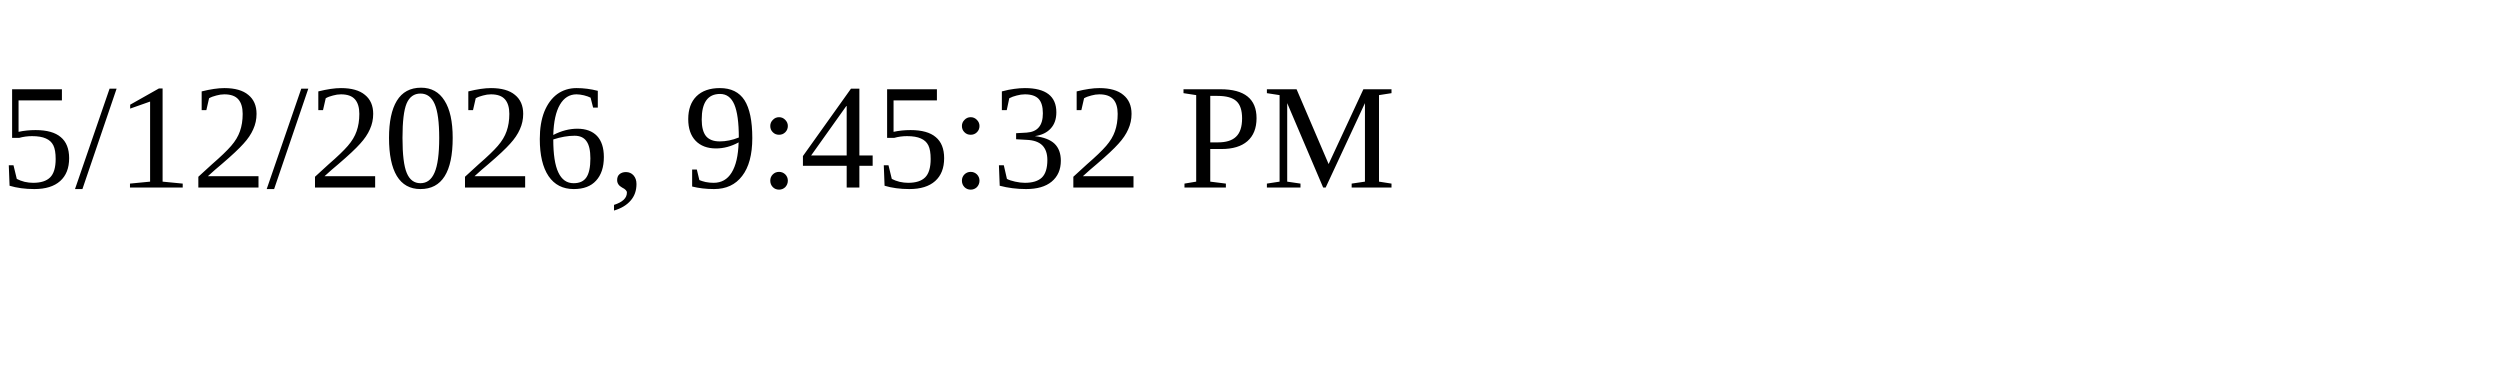
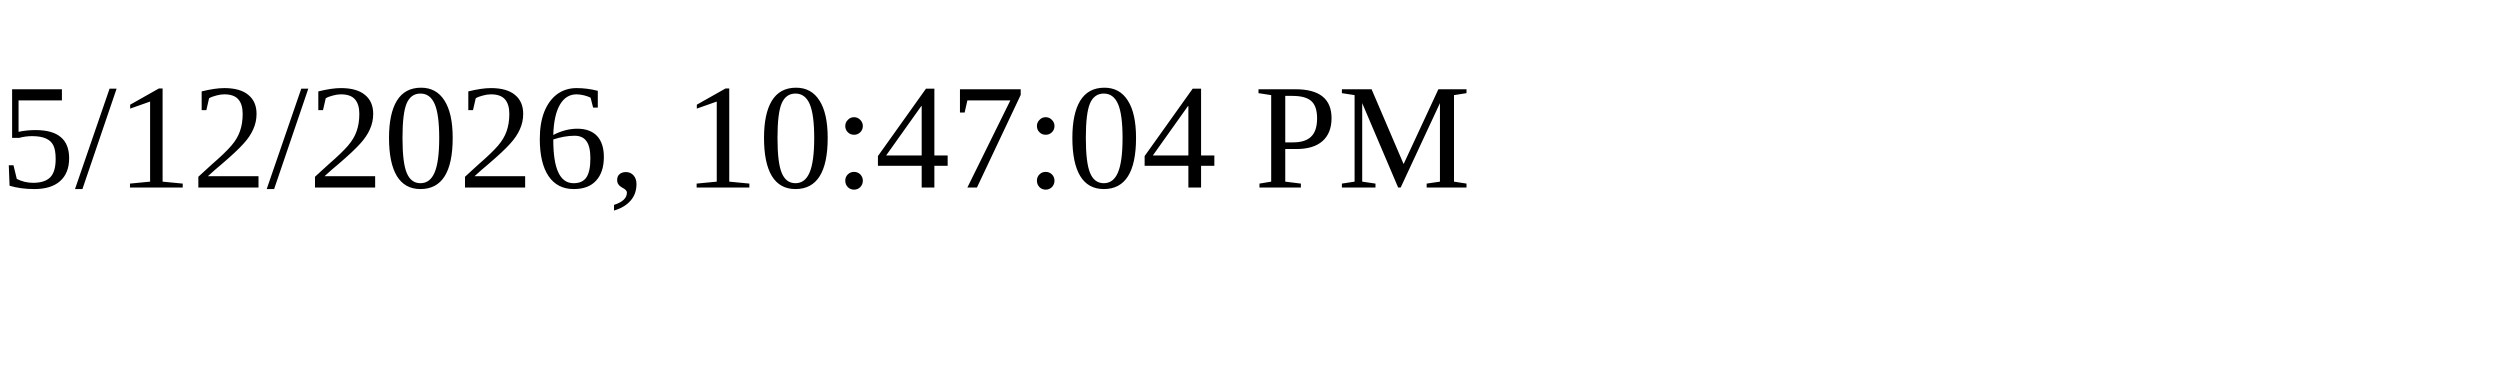
<svg xmlns="http://www.w3.org/2000/svg" height="30" width="200">
-   <text x="0" y="15">5/12/2026, 9:45:32 PM</text>
+   <text x="0" y="15">5/12/2026, 10:47:04 PM</text>
</svg>
